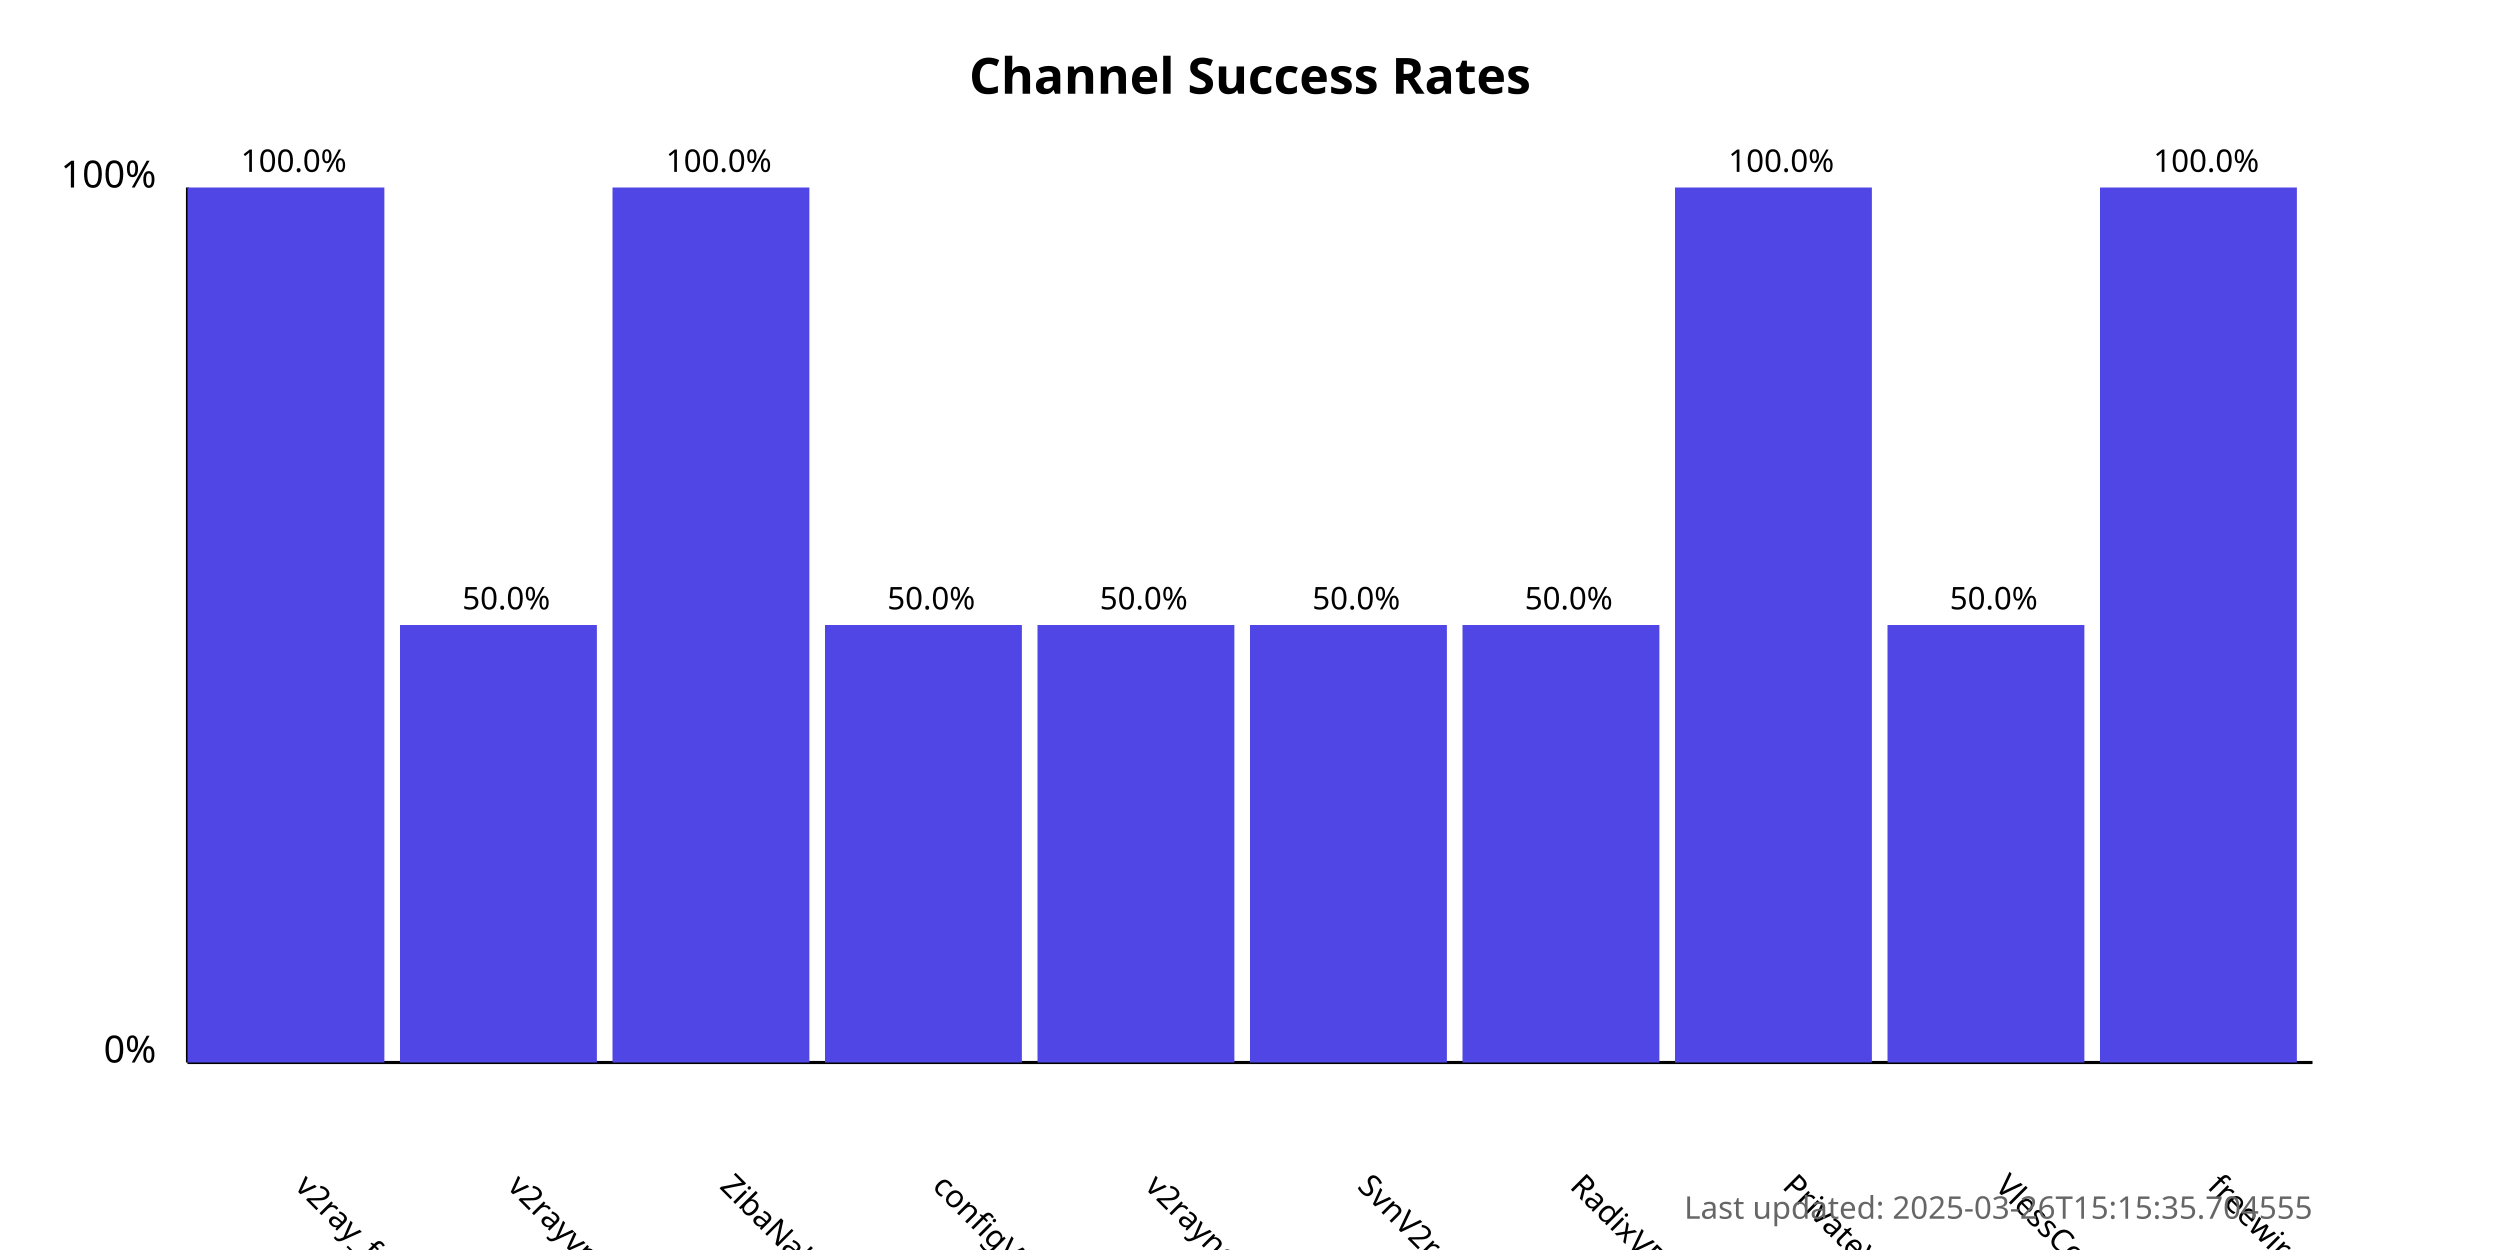
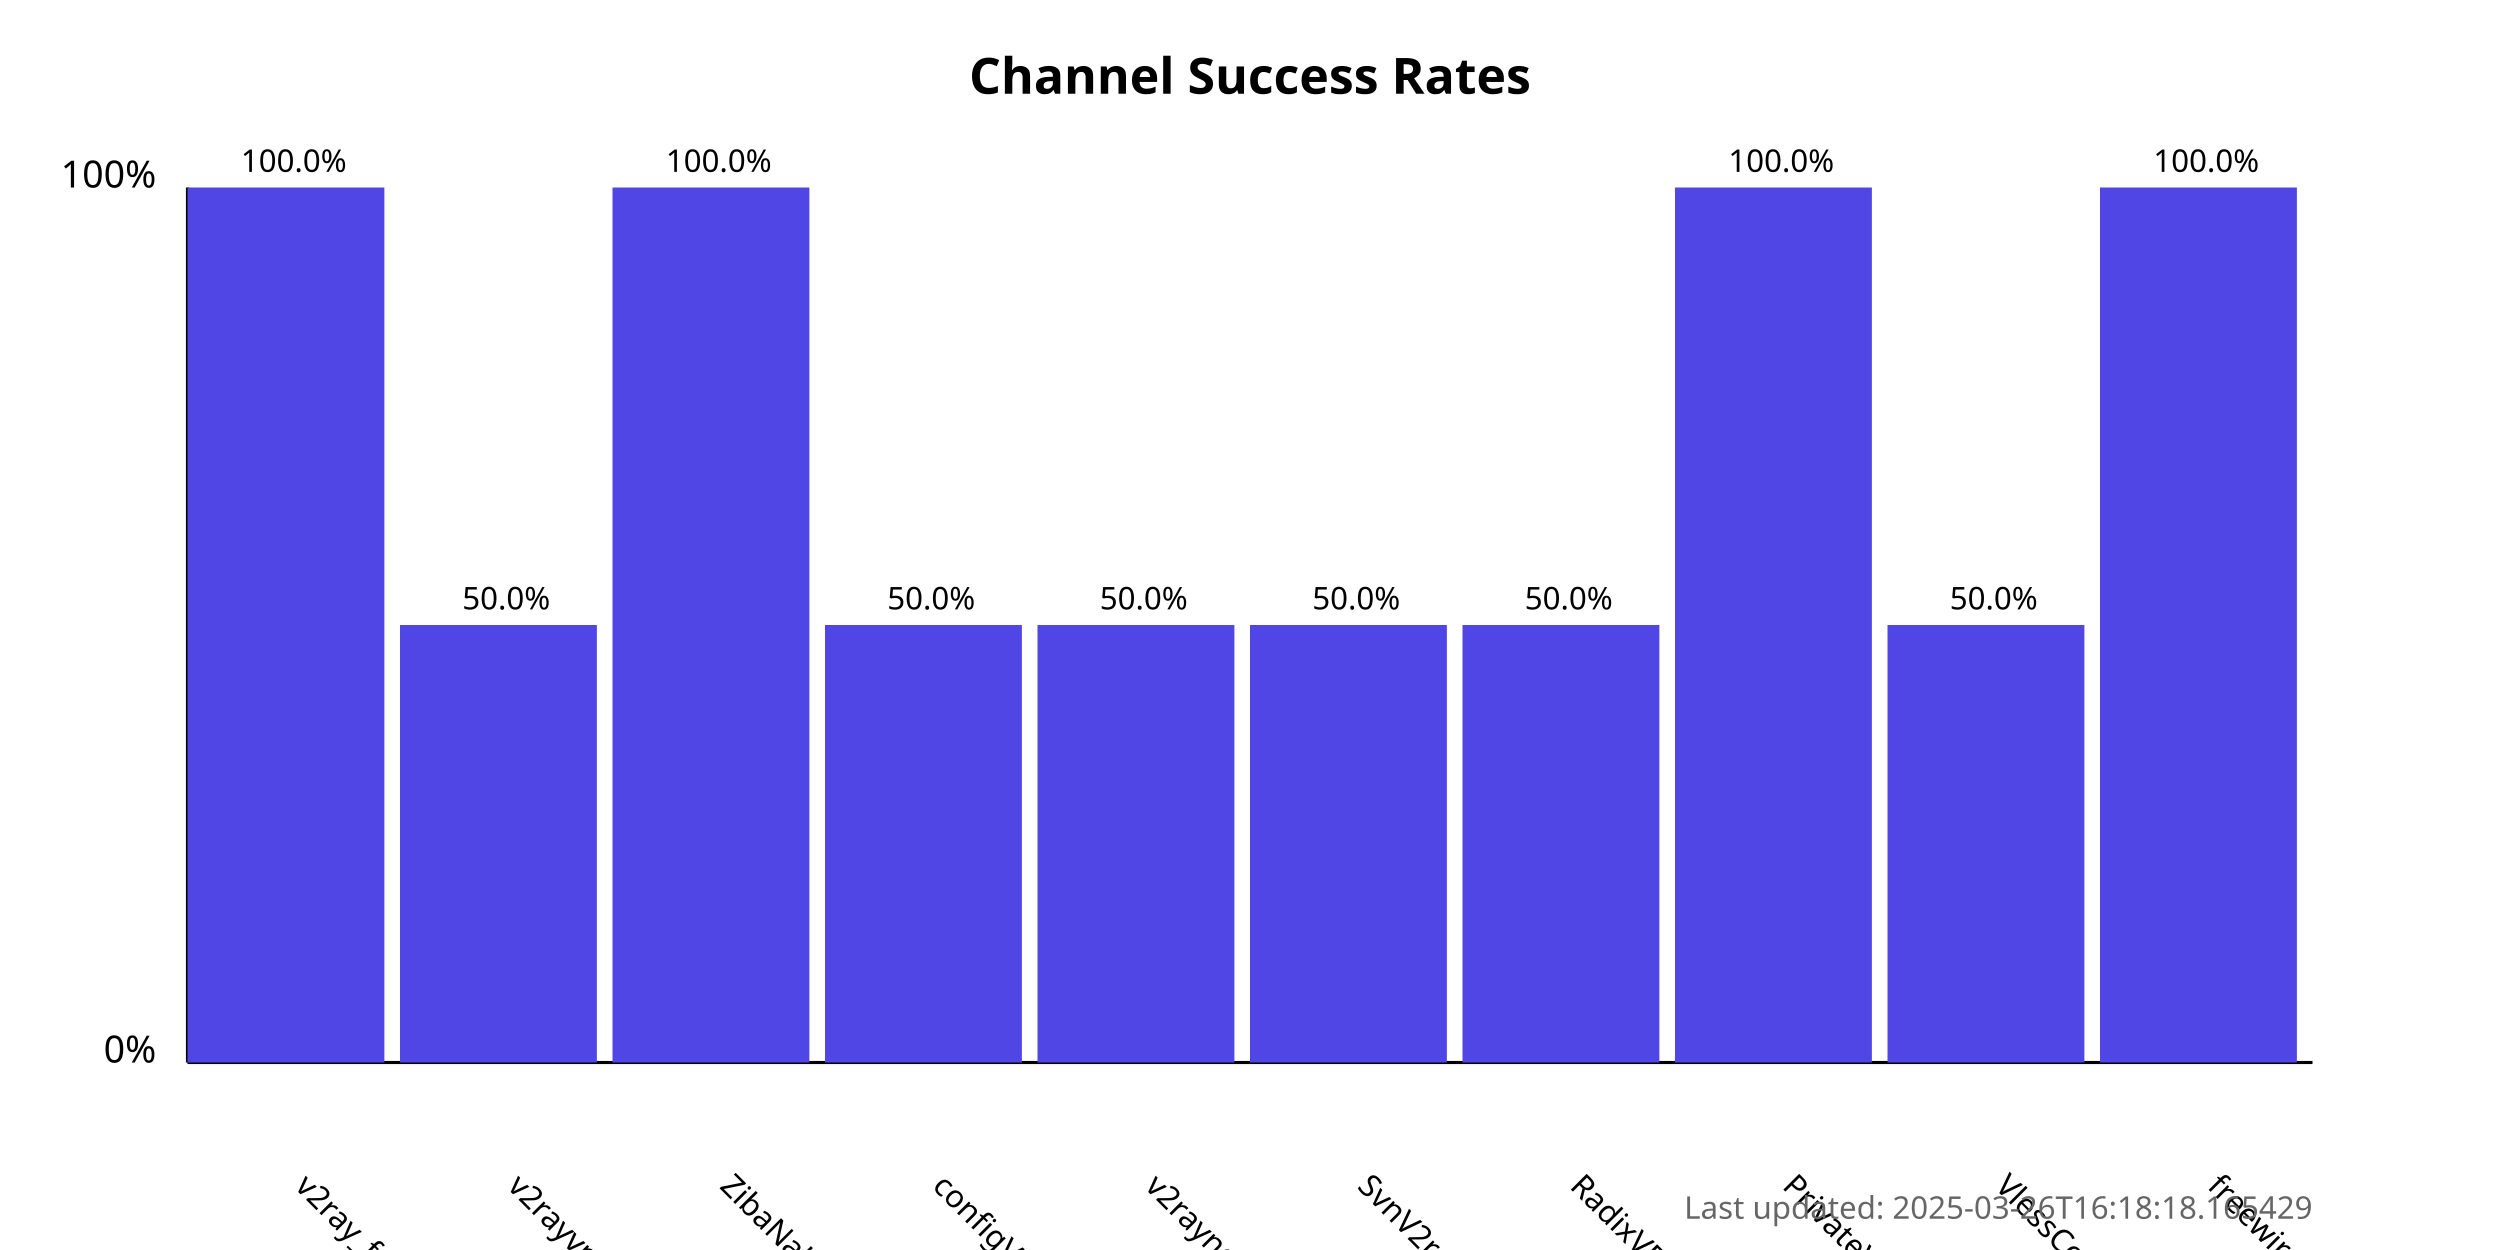
<svg xmlns="http://www.w3.org/2000/svg" width="800" height="400">
  <style>
            .chart-title { font: bold 16px sans-serif; }
            .axis-label { font: 12px sans-serif; }
            .tick-label { font: 10px sans-serif; }
            .bar { fill: #4f46e5; }
            .bar:hover { fill: #6366f1; }
            .timestamp { font: 10px sans-serif; fill: #666; }
        </style>
  <text x="400.0" y="30" text-anchor="middle" class="chart-title">
            Channel Success Rates
        </text>
  <line x1="60" y1="340" x2="60" y2="60" stroke="black" stroke-width="1" />
  <line x1="60" y1="340" x2="740" y2="340" stroke="black" stroke-width="1" />
  <text x="50" y="340" text-anchor="end" class="axis-label">0%</text>
  <text x="50" y="60" text-anchor="end" class="axis-label">100%</text>
  <g>
    <rect x="60" y="60.0" width="63.0" height="280.0" class="bar" />
    <text x="94.0" y="380" transform="rotate(45, 94.0, 380)" text-anchor="start" class="tick-label">
                v2ray_free_conf
            </text>
    <text x="94.0" y="55.0" text-anchor="middle" class="tick-label">
                100.0%
            </text>
  </g>
  <g>
    <rect x="128.0" y="200.0" width="63.0" height="140.0" class="bar" />
    <text x="162.0" y="380" transform="rotate(45, 162.0, 380)" text-anchor="start" class="tick-label">
                v2rayvpno
            </text>
    <text x="162.0" y="195.0" text-anchor="middle" class="tick-label">
                50.0%
            </text>
  </g>
  <g>
    <rect x="196.0" y="60.0" width="63.0" height="280.0" class="bar" />
    <text x="230.0" y="380" transform="rotate(45, 230.0, 380)" text-anchor="start" class="tick-label">
                ZibaNabz
            </text>
    <text x="230.0" y="55.0" text-anchor="middle" class="tick-label">
                100.0%
            </text>
  </g>
  <g>
    <rect x="264.0" y="200.0" width="63.0" height="140.0" class="bar" />
    <text x="298.0" y="380" transform="rotate(45, 298.0, 380)" text-anchor="start" class="tick-label">
                configV2rayForFree
            </text>
    <text x="298.0" y="195.0" text-anchor="middle" class="tick-label">
                50.0%
            </text>
  </g>
  <g>
    <rect x="332.0" y="200.0" width="63.0" height="140.0" class="bar" />
    <text x="366.0" y="380" transform="rotate(45, 366.0, 380)" text-anchor="start" class="tick-label">
                v2rayngvpn
            </text>
    <text x="366.0" y="195.0" text-anchor="middle" class="tick-label">
                50.0%
            </text>
  </g>
  <g>
    <rect x="400.0" y="200.0" width="63.0" height="140.0" class="bar" />
    <text x="434.0" y="380" transform="rotate(45, 434.0, 380)" text-anchor="start" class="tick-label">
                SvnV2ray
            </text>
    <text x="434.0" y="195.0" text-anchor="middle" class="tick-label">
                50.0%
            </text>
  </g>
  <g>
    <rect x="468.0" y="200.0" width="63.0" height="140.0" class="bar" />
    <text x="502.0" y="380" transform="rotate(45, 502.0, 380)" text-anchor="start" class="tick-label">
                RadixVPN
            </text>
    <text x="502.0" y="195.0" text-anchor="middle" class="tick-label">
                50.0%
            </text>
  </g>
  <g>
    <rect x="536.0" y="60.0" width="63.0" height="280.0" class="bar" />
    <text x="570.0" y="380" transform="rotate(45, 570.0, 380)" text-anchor="start" class="tick-label">
                PrivateVPNs
            </text>
    <text x="570.0" y="55.0" text-anchor="middle" class="tick-label">
                100.0%
            </text>
  </g>
  <g>
    <rect x="604.0" y="200.0" width="63.0" height="140.0" class="bar" />
    <text x="638.0" y="380" transform="rotate(45, 638.0, 380)" text-anchor="start" class="tick-label">
                VlessConfig
            </text>
    <text x="638.0" y="195.0" text-anchor="middle" class="tick-label">
                50.0%
            </text>
  </g>
  <g>
    <rect x="672.0" y="60.0" width="63.0" height="280.0" class="bar" />
    <text x="706.0" y="380" transform="rotate(45, 706.0, 380)" text-anchor="start" class="tick-label">
                freewireguard
            </text>
    <text x="706.0" y="55.0" text-anchor="middle" class="tick-label">
                100.0%
            </text>
  </g>
  <text x="740" y="390" text-anchor="end" class="timestamp">
-             Last updated: 2025-03-26T15:15:35.704555
+             Last updated: 2025-03-26T16:18:18.165429
        </text>
</svg>
